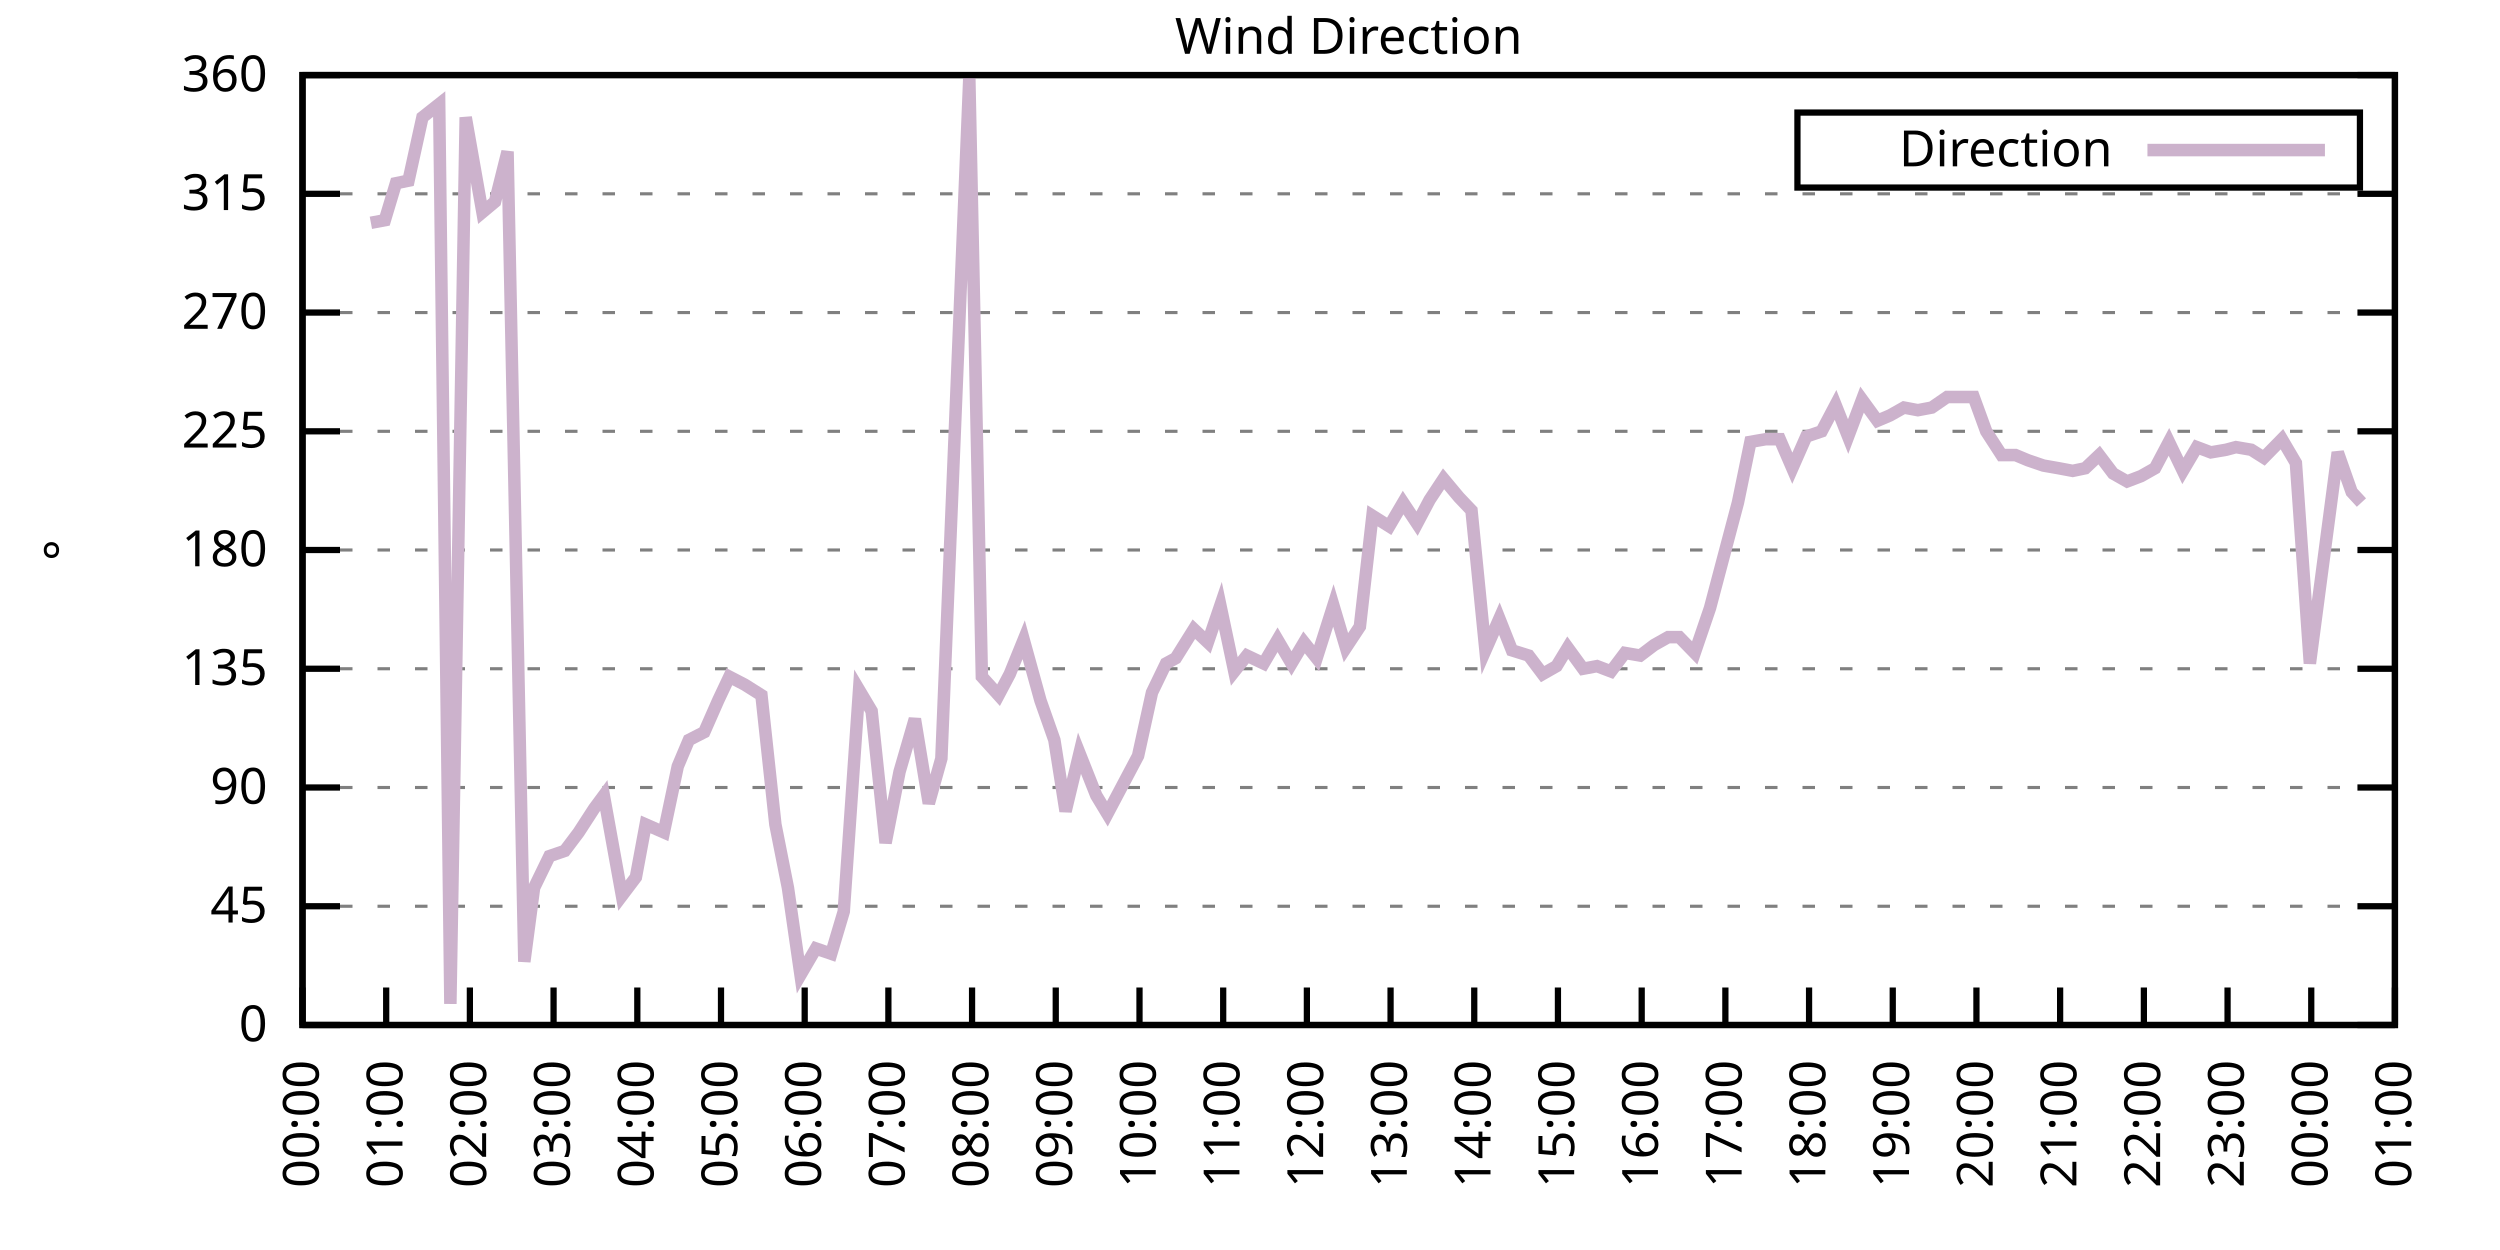
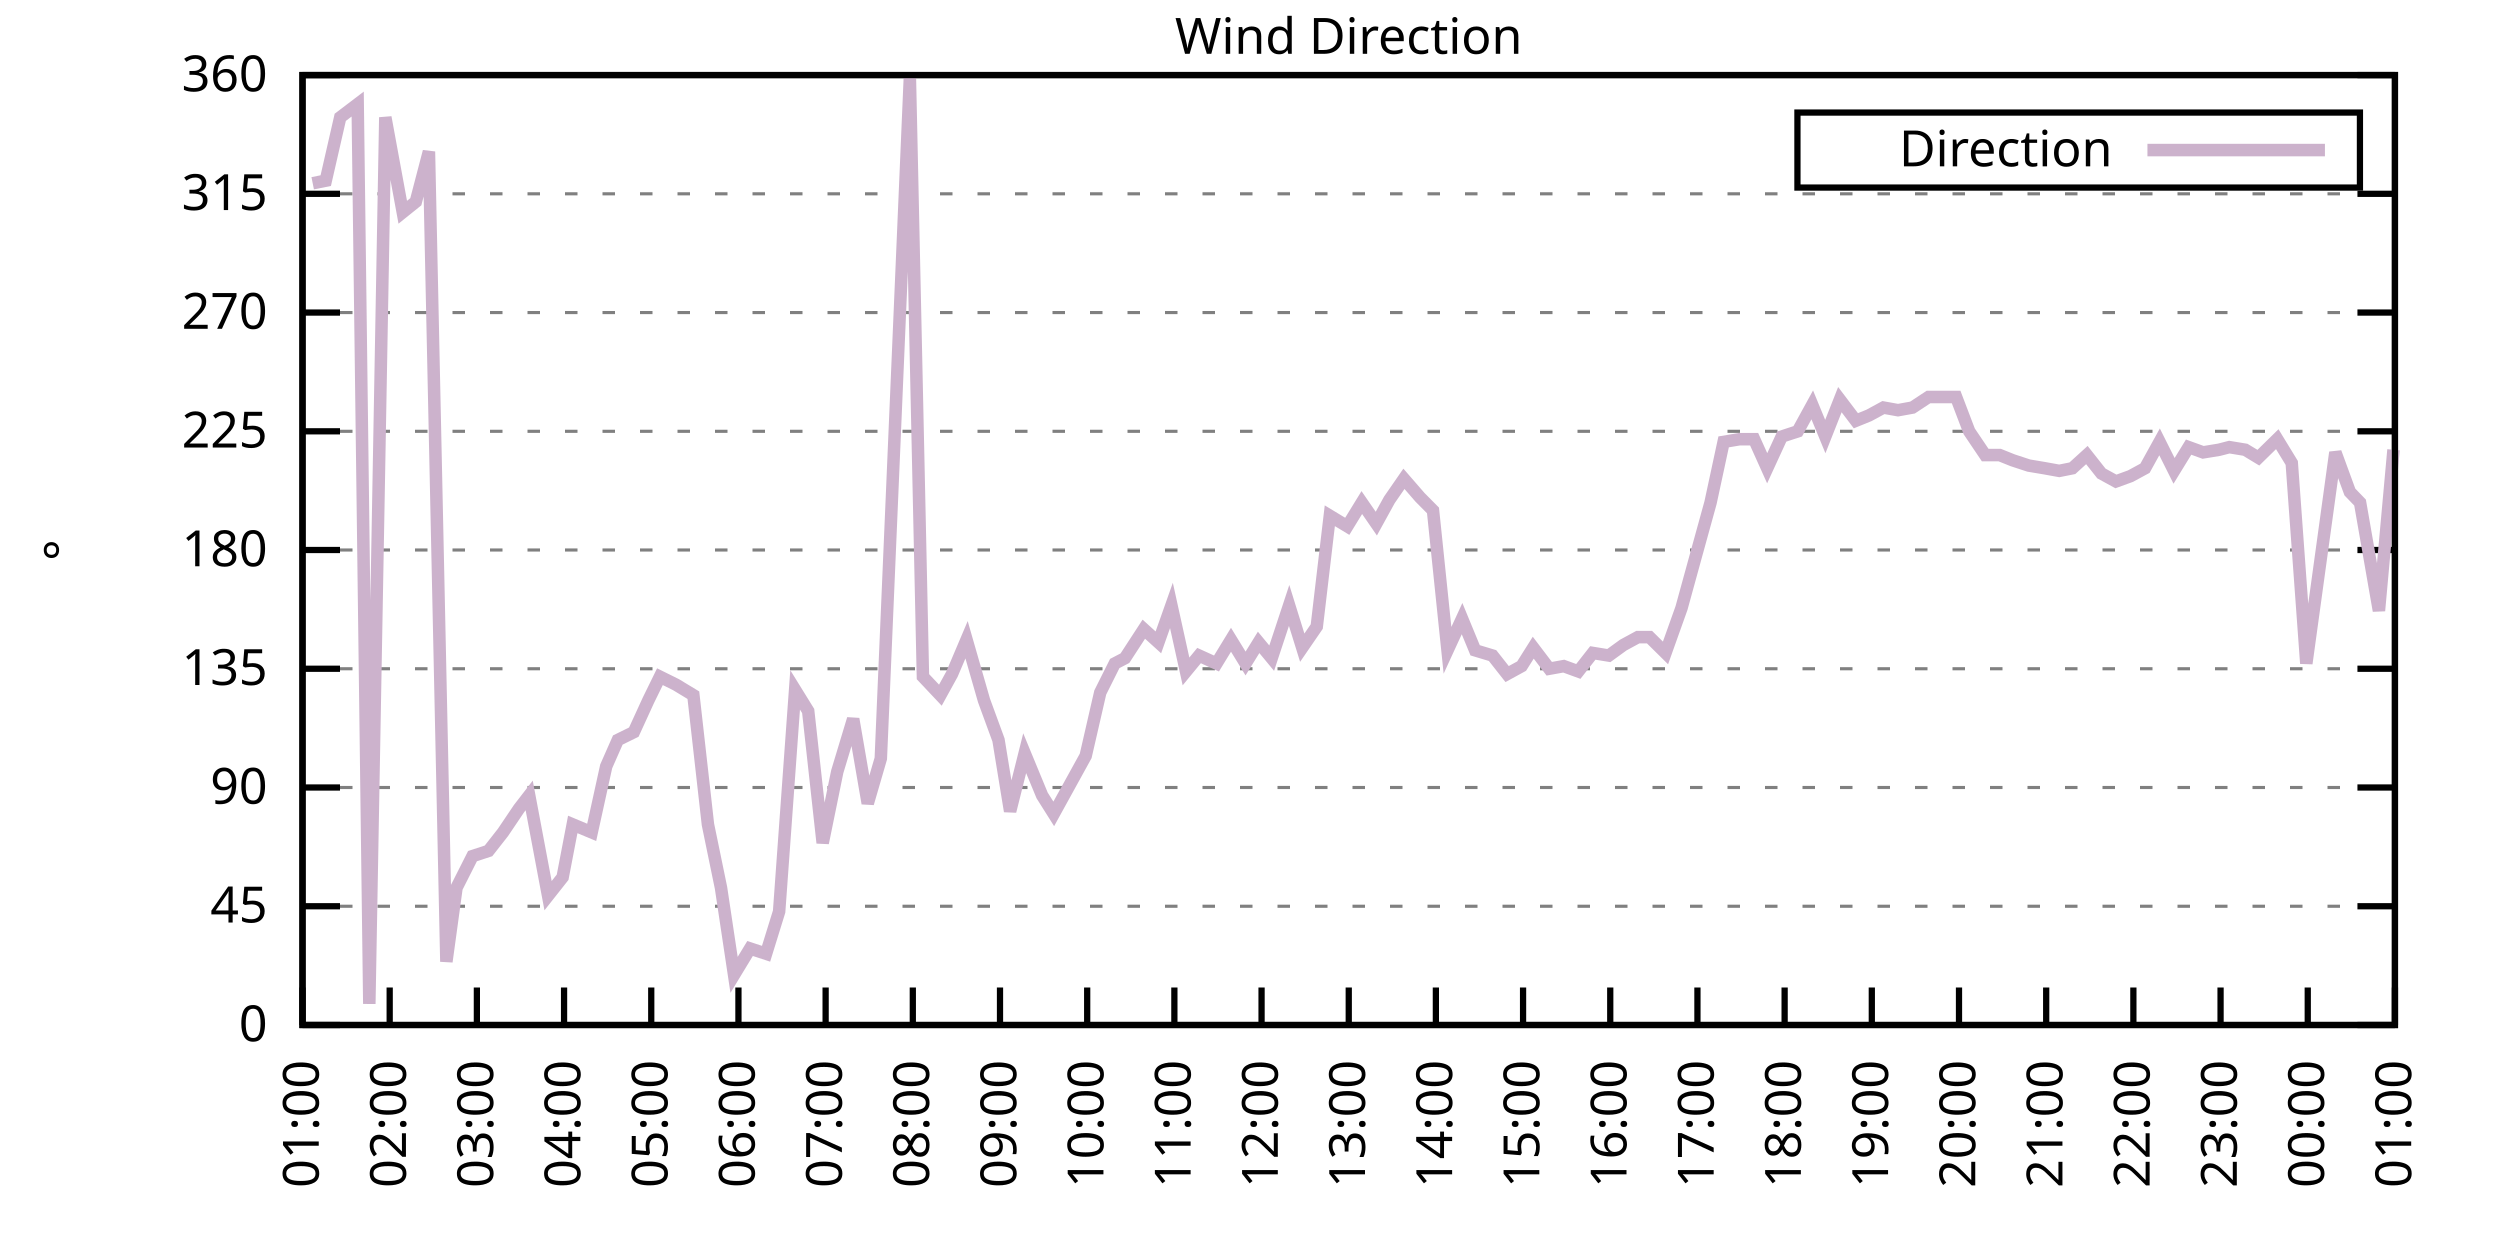
<svg xmlns="http://www.w3.org/2000/svg" xmlns:xlink="http://www.w3.org/1999/xlink" width="400" height="200" viewBox="0 0 400 200">
  <g id="gnuplot_canvas">
    <rect x="0" y="0" width="400" height="200" fill="none" />
    <defs>
      <circle id="gpDot" r="0.5" stroke-width="0.5" stroke="currentColor" />
      <path id="gpPt0" stroke-width="0.333" stroke="currentColor" d="M-1,0 h2 M0,-1 v2" />
      <path id="gpPt1" stroke-width="0.333" stroke="currentColor" d="M-1,-1 L1,1 M1,-1 L-1,1" />
      <path id="gpPt2" stroke-width="0.333" stroke="currentColor" d="M-1,0 L1,0 M0,-1 L0,1 M-1,-1 L1,1 M-1,1 L1,-1" />
      <rect id="gpPt3" stroke-width="0.333" stroke="currentColor" x="-1" y="-1" width="2" height="2" />
      <rect id="gpPt4" stroke-width="0.333" stroke="currentColor" fill="currentColor" x="-1" y="-1" width="2" height="2" />
      <circle id="gpPt5" stroke-width="0.333" stroke="currentColor" cx="0" cy="0" r="1" />
      <use xlink:href="#gpPt5" id="gpPt6" fill="currentColor" stroke="none" />
      <path id="gpPt7" stroke-width="0.333" stroke="currentColor" d="M0,-1.33 L-1.33,0.67 L1.33,0.67 z" />
      <use xlink:href="#gpPt7" id="gpPt8" fill="currentColor" stroke="none" />
      <use xlink:href="#gpPt7" id="gpPt9" stroke="currentColor" transform="rotate(180)" />
      <use xlink:href="#gpPt9" id="gpPt10" fill="currentColor" stroke="none" />
      <use xlink:href="#gpPt3" id="gpPt11" stroke="currentColor" transform="rotate(45)" />
      <use xlink:href="#gpPt11" id="gpPt12" fill="currentColor" stroke="none" />
      <path id="gpPt13" stroke-width="0.333" stroke="currentColor" d="M0,1.330 L1.265,0.411 L0.782,-1.067 L-0.782,-1.076 L-1.265,0.411 z" />
      <use xlink:href="#gpPt13" id="gpPt14" fill="currentColor" stroke="none" />
      <filter id="textbox" filterUnits="objectBoundingBox" x="0" y="0" height="1" width="1">
        <feFlood flood-color="white" flood-opacity="1" result="bgnd" />
        <feComposite in="SourceGraphic" in2="bgnd" operator="atop" />
      </filter>
      <filter id="greybox" filterUnits="objectBoundingBox" x="0" y="0" height="1" width="1">
        <feFlood flood-color="lightgrey" flood-opacity="1" result="grey" />
        <feComposite in="SourceGraphic" in2="grey" operator="atop" />
      </filter>
    </defs>
    <g fill="none" color="white" stroke="currentColor" stroke-width="1.00" stroke-linecap="butt" stroke-linejoin="miter">
</g>
    <g fill="none" color="black" stroke="currentColor" stroke-width="1.00" stroke-linecap="butt" stroke-linejoin="miter">
      <g stroke="none" shape-rendering="crispEdges">
        <polygon fill="rgb(255, 255, 255)" points="48.40,164.00 383.18,164.00 383.18,12.02 48.40,12.02 " />
      </g>
    </g>
    <g fill="none" color="black" stroke="currentColor" stroke-width="1.00" stroke-linecap="butt" stroke-linejoin="miter">
</g>
    <g fill="none" color="black" stroke="black" stroke-width="0.50" stroke-linecap="butt" stroke-linejoin="miter">
</g>
    <g fill="none" color="gray" stroke="currentColor" stroke-width="0.50" stroke-linecap="butt" stroke-linejoin="miter">
      <path stroke="gray" stroke-dasharray="2,4" class="gridline" d="M48.40,164.00 L383.19,164.00  " />
    </g>
    <g fill="none" color="gray" stroke="gray" stroke-width="1.00" stroke-linecap="butt" stroke-linejoin="miter">
</g>
    <g fill="none" color="black" stroke="currentColor" stroke-width="1.00" stroke-linecap="butt" stroke-linejoin="miter">
      <path stroke="black" d="M48.40,164.00 L54.40,164.00 M383.19,164.00 L377.19,164.00  " />
      <g transform="translate(42.80,166.60)" stroke="none" fill="black" font-family="Sans" font-size="8.00" text-anchor="end">
        <text>
          <tspan font-family="Sans"> 0</tspan>
        </text>
      </g>
    </g>
    <g fill="none" color="black" stroke="currentColor" stroke-width="1.00" stroke-linecap="butt" stroke-linejoin="miter">
</g>
    <g fill="none" color="black" stroke="black" stroke-width="0.50" stroke-linecap="butt" stroke-linejoin="miter">
</g>
    <g fill="none" color="gray" stroke="currentColor" stroke-width="0.50" stroke-linecap="butt" stroke-linejoin="miter">
      <path stroke="gray" stroke-dasharray="2,4" class="gridline" d="M48.40,145.00 L383.19,145.00  " />
    </g>
    <g fill="none" color="gray" stroke="gray" stroke-width="1.00" stroke-linecap="butt" stroke-linejoin="miter">
</g>
    <g fill="none" color="black" stroke="currentColor" stroke-width="1.00" stroke-linecap="butt" stroke-linejoin="miter">
      <path stroke="black" d="M48.40,145.00 L54.40,145.00 M383.19,145.00 L377.19,145.00  " />
      <g transform="translate(42.80,147.60)" stroke="none" fill="black" font-family="Sans" font-size="8.00" text-anchor="end">
        <text>
          <tspan font-family="Sans"> 45</tspan>
        </text>
      </g>
    </g>
    <g fill="none" color="black" stroke="currentColor" stroke-width="1.00" stroke-linecap="butt" stroke-linejoin="miter">
</g>
    <g fill="none" color="black" stroke="black" stroke-width="0.50" stroke-linecap="butt" stroke-linejoin="miter">
</g>
    <g fill="none" color="gray" stroke="currentColor" stroke-width="0.50" stroke-linecap="butt" stroke-linejoin="miter">
      <path stroke="gray" stroke-dasharray="2,4" class="gridline" d="M48.40,126.00 L383.19,126.00  " />
    </g>
    <g fill="none" color="gray" stroke="gray" stroke-width="1.00" stroke-linecap="butt" stroke-linejoin="miter">
</g>
    <g fill="none" color="black" stroke="currentColor" stroke-width="1.00" stroke-linecap="butt" stroke-linejoin="miter">
      <path stroke="black" d="M48.40,126.00 L54.40,126.00 M383.19,126.00 L377.19,126.00  " />
      <g transform="translate(42.80,128.60)" stroke="none" fill="black" font-family="Sans" font-size="8.00" text-anchor="end">
        <text>
          <tspan font-family="Sans"> 90</tspan>
        </text>
      </g>
    </g>
    <g fill="none" color="black" stroke="currentColor" stroke-width="1.00" stroke-linecap="butt" stroke-linejoin="miter">
</g>
    <g fill="none" color="black" stroke="black" stroke-width="0.50" stroke-linecap="butt" stroke-linejoin="miter">
</g>
    <g fill="none" color="gray" stroke="currentColor" stroke-width="0.50" stroke-linecap="butt" stroke-linejoin="miter">
      <path stroke="gray" stroke-dasharray="2,4" class="gridline" d="M48.40,107.00 L383.19,107.00  " />
    </g>
    <g fill="none" color="gray" stroke="gray" stroke-width="1.00" stroke-linecap="butt" stroke-linejoin="miter">
</g>
    <g fill="none" color="black" stroke="currentColor" stroke-width="1.00" stroke-linecap="butt" stroke-linejoin="miter">
      <path stroke="black" d="M48.40,107.00 L54.40,107.00 M383.19,107.00 L377.19,107.00  " />
      <g transform="translate(42.80,109.60)" stroke="none" fill="black" font-family="Sans" font-size="8.00" text-anchor="end">
        <text>
          <tspan font-family="Sans"> 135</tspan>
        </text>
      </g>
    </g>
    <g fill="none" color="black" stroke="currentColor" stroke-width="1.00" stroke-linecap="butt" stroke-linejoin="miter">
</g>
    <g fill="none" color="black" stroke="black" stroke-width="0.50" stroke-linecap="butt" stroke-linejoin="miter">
</g>
    <g fill="none" color="gray" stroke="currentColor" stroke-width="0.50" stroke-linecap="butt" stroke-linejoin="miter">
      <path stroke="gray" stroke-dasharray="2,4" class="gridline" d="M48.40,88.00 L383.19,88.00  " />
    </g>
    <g fill="none" color="gray" stroke="gray" stroke-width="1.00" stroke-linecap="butt" stroke-linejoin="miter">
</g>
    <g fill="none" color="black" stroke="currentColor" stroke-width="1.00" stroke-linecap="butt" stroke-linejoin="miter">
      <path stroke="black" d="M48.40,88.00 L54.40,88.00 M383.19,88.00 L377.19,88.00  " />
      <g transform="translate(42.80,90.60)" stroke="none" fill="black" font-family="Sans" font-size="8.00" text-anchor="end">
        <text>
          <tspan font-family="Sans"> 180</tspan>
        </text>
      </g>
    </g>
    <g fill="none" color="black" stroke="currentColor" stroke-width="1.00" stroke-linecap="butt" stroke-linejoin="miter">
</g>
    <g fill="none" color="black" stroke="black" stroke-width="0.50" stroke-linecap="butt" stroke-linejoin="miter">
</g>
    <g fill="none" color="gray" stroke="currentColor" stroke-width="0.50" stroke-linecap="butt" stroke-linejoin="miter">
      <path stroke="gray" stroke-dasharray="2,4" class="gridline" d="M48.40,69.01 L383.19,69.01  " />
    </g>
    <g fill="none" color="gray" stroke="gray" stroke-width="1.00" stroke-linecap="butt" stroke-linejoin="miter">
</g>
    <g fill="none" color="black" stroke="currentColor" stroke-width="1.00" stroke-linecap="butt" stroke-linejoin="miter">
      <path stroke="black" d="M48.40,69.01 L54.40,69.01 M383.19,69.01 L377.19,69.01  " />
      <g transform="translate(42.80,71.61)" stroke="none" fill="black" font-family="Sans" font-size="8.00" text-anchor="end">
        <text>
          <tspan font-family="Sans"> 225</tspan>
        </text>
      </g>
    </g>
    <g fill="none" color="black" stroke="currentColor" stroke-width="1.00" stroke-linecap="butt" stroke-linejoin="miter">
</g>
    <g fill="none" color="black" stroke="black" stroke-width="0.50" stroke-linecap="butt" stroke-linejoin="miter">
</g>
    <g fill="none" color="gray" stroke="currentColor" stroke-width="0.50" stroke-linecap="butt" stroke-linejoin="miter">
      <path stroke="gray" stroke-dasharray="2,4" class="gridline" d="M48.40,50.01 L383.19,50.01  " />
    </g>
    <g fill="none" color="gray" stroke="gray" stroke-width="1.00" stroke-linecap="butt" stroke-linejoin="miter">
</g>
    <g fill="none" color="black" stroke="currentColor" stroke-width="1.00" stroke-linecap="butt" stroke-linejoin="miter">
      <path stroke="black" d="M48.40,50.01 L54.40,50.01 M383.19,50.01 L377.19,50.01  " />
      <g transform="translate(42.80,52.61)" stroke="none" fill="black" font-family="Sans" font-size="8.00" text-anchor="end">
        <text>
          <tspan font-family="Sans"> 270</tspan>
        </text>
      </g>
    </g>
    <g fill="none" color="black" stroke="currentColor" stroke-width="1.00" stroke-linecap="butt" stroke-linejoin="miter">
</g>
    <g fill="none" color="black" stroke="black" stroke-width="0.50" stroke-linecap="butt" stroke-linejoin="miter">
</g>
    <g fill="none" color="gray" stroke="currentColor" stroke-width="0.50" stroke-linecap="butt" stroke-linejoin="miter">
      <path stroke="gray" stroke-dasharray="2,4" class="gridline" d="M48.40,31.01 L383.19,31.01  " />
    </g>
    <g fill="none" color="gray" stroke="gray" stroke-width="1.00" stroke-linecap="butt" stroke-linejoin="miter">
</g>
    <g fill="none" color="black" stroke="currentColor" stroke-width="1.00" stroke-linecap="butt" stroke-linejoin="miter">
      <path stroke="black" d="M48.40,31.01 L54.40,31.01 M383.19,31.01 L377.19,31.01  " />
      <g transform="translate(42.80,33.61)" stroke="none" fill="black" font-family="Sans" font-size="8.00" text-anchor="end">
        <text>
          <tspan font-family="Sans"> 315</tspan>
        </text>
      </g>
    </g>
    <g fill="none" color="black" stroke="currentColor" stroke-width="1.00" stroke-linecap="butt" stroke-linejoin="miter">
</g>
    <g fill="none" color="black" stroke="black" stroke-width="0.50" stroke-linecap="butt" stroke-linejoin="miter">
</g>
    <g fill="none" color="gray" stroke="currentColor" stroke-width="0.50" stroke-linecap="butt" stroke-linejoin="miter">
      <path stroke="gray" stroke-dasharray="2,4" class="gridline" d="M48.40,12.01 L383.19,12.01  " />
    </g>
    <g fill="none" color="gray" stroke="gray" stroke-width="1.00" stroke-linecap="butt" stroke-linejoin="miter">
</g>
    <g fill="none" color="black" stroke="currentColor" stroke-width="1.00" stroke-linecap="butt" stroke-linejoin="miter">
      <path stroke="black" d="M48.40,12.01 L54.40,12.01 M383.19,12.01 L377.19,12.01  " />
      <g transform="translate(42.80,14.61)" stroke="none" fill="black" font-family="Sans" font-size="8.00" text-anchor="end">
        <text>
          <tspan font-family="Sans"> 360</tspan>
        </text>
      </g>
    </g>
    <g fill="none" color="black" stroke="currentColor" stroke-width="1.00" stroke-linecap="butt" stroke-linejoin="miter">
      <path stroke="black" d="M48.40,164.00 L48.40,158.00  " />
      <g transform="translate(51.00,169.60) rotate(270.00)" stroke="none" fill="black" font-family="Sans" font-size="8.00" text-anchor="end">
        <text>
-           <tspan font-family="Sans">00:00</tspan>
-         </text>
-       </g>
-     </g>
-     <g fill="none" color="black" stroke="currentColor" stroke-width="1.00" stroke-linecap="butt" stroke-linejoin="miter">
-       <path stroke="black" d="M61.79,164.00 L61.79,158.00  " />
-       <g transform="translate(64.39,169.60) rotate(270.00)" stroke="none" fill="black" font-family="Sans" font-size="8.00" text-anchor="end">
-         <text>
          <tspan font-family="Sans">01:00</tspan>
        </text>
      </g>
    </g>
    <g fill="none" color="black" stroke="currentColor" stroke-width="1.00" stroke-linecap="butt" stroke-linejoin="miter">
-       <path stroke="black" d="M75.18,164.00 L75.18,158.00  " />
-       <g transform="translate(77.78,169.60) rotate(270.00)" stroke="none" fill="black" font-family="Sans" font-size="8.00" text-anchor="end">
+       <path stroke="black" d="M62.35,164.00 L62.35,158.00  " />
+       <g transform="translate(64.95,169.60) rotate(270.00)" stroke="none" fill="black" font-family="Sans" font-size="8.00" text-anchor="end">
        <text>
          <tspan font-family="Sans">02:00</tspan>
        </text>
      </g>
    </g>
    <g fill="none" color="black" stroke="currentColor" stroke-width="1.00" stroke-linecap="butt" stroke-linejoin="miter">
-       <path stroke="black" d="M88.57,164.00 L88.57,158.00  " />
-       <g transform="translate(91.17,169.60) rotate(270.00)" stroke="none" fill="black" font-family="Sans" font-size="8.00" text-anchor="end">
+       <path stroke="black" d="M76.30,164.00 L76.30,158.00  " />
+       <g transform="translate(78.90,169.60) rotate(270.00)" stroke="none" fill="black" font-family="Sans" font-size="8.00" text-anchor="end">
        <text>
          <tspan font-family="Sans">03:00</tspan>
        </text>
      </g>
    </g>
    <g fill="none" color="black" stroke="currentColor" stroke-width="1.00" stroke-linecap="butt" stroke-linejoin="miter">
-       <path stroke="black" d="M101.97,164.00 L101.97,158.00  " />
-       <g transform="translate(104.57,169.60) rotate(270.00)" stroke="none" fill="black" font-family="Sans" font-size="8.00" text-anchor="end">
+       <path stroke="black" d="M90.25,164.00 L90.25,158.00  " />
+       <g transform="translate(92.85,169.60) rotate(270.00)" stroke="none" fill="black" font-family="Sans" font-size="8.00" text-anchor="end">
        <text>
          <tspan font-family="Sans">04:00</tspan>
        </text>
      </g>
    </g>
    <g fill="none" color="black" stroke="currentColor" stroke-width="1.00" stroke-linecap="butt" stroke-linejoin="miter">
-       <path stroke="black" d="M115.36,164.00 L115.36,158.00  " />
-       <g transform="translate(117.96,169.60) rotate(270.00)" stroke="none" fill="black" font-family="Sans" font-size="8.00" text-anchor="end">
+       <path stroke="black" d="M104.20,164.00 L104.20,158.00  " />
+       <g transform="translate(106.80,169.60) rotate(270.00)" stroke="none" fill="black" font-family="Sans" font-size="8.00" text-anchor="end">
        <text>
          <tspan font-family="Sans">05:00</tspan>
        </text>
      </g>
    </g>
    <g fill="none" color="black" stroke="currentColor" stroke-width="1.00" stroke-linecap="butt" stroke-linejoin="miter">
-       <path stroke="black" d="M128.75,164.00 L128.75,158.00  " />
-       <g transform="translate(131.35,169.60) rotate(270.00)" stroke="none" fill="black" font-family="Sans" font-size="8.00" text-anchor="end">
+       <path stroke="black" d="M118.15,164.00 L118.15,158.00  " />
+       <g transform="translate(120.75,169.60) rotate(270.00)" stroke="none" fill="black" font-family="Sans" font-size="8.00" text-anchor="end">
        <text>
          <tspan font-family="Sans">06:00</tspan>
        </text>
      </g>
    </g>
    <g fill="none" color="black" stroke="currentColor" stroke-width="1.00" stroke-linecap="butt" stroke-linejoin="miter">
-       <path stroke="black" d="M142.14,164.00 L142.14,158.00  " />
-       <g transform="translate(144.74,169.60) rotate(270.00)" stroke="none" fill="black" font-family="Sans" font-size="8.00" text-anchor="end">
+       <path stroke="black" d="M132.10,164.00 L132.10,158.00  " />
+       <g transform="translate(134.70,169.60) rotate(270.00)" stroke="none" fill="black" font-family="Sans" font-size="8.00" text-anchor="end">
        <text>
          <tspan font-family="Sans">07:00</tspan>
        </text>
      </g>
    </g>
    <g fill="none" color="black" stroke="currentColor" stroke-width="1.00" stroke-linecap="butt" stroke-linejoin="miter">
-       <path stroke="black" d="M155.53,164.00 L155.53,158.00  " />
-       <g transform="translate(158.13,169.60) rotate(270.00)" stroke="none" fill="black" font-family="Sans" font-size="8.00" text-anchor="end">
+       <path stroke="black" d="M146.05,164.00 L146.05,158.00  " />
+       <g transform="translate(148.65,169.60) rotate(270.00)" stroke="none" fill="black" font-family="Sans" font-size="8.00" text-anchor="end">
        <text>
          <tspan font-family="Sans">08:00</tspan>
        </text>
      </g>
    </g>
    <g fill="none" color="black" stroke="currentColor" stroke-width="1.00" stroke-linecap="butt" stroke-linejoin="miter">
-       <path stroke="black" d="M168.92,164.00 L168.92,158.00  " />
-       <g transform="translate(171.52,169.60) rotate(270.00)" stroke="none" fill="black" font-family="Sans" font-size="8.00" text-anchor="end">
+       <path stroke="black" d="M160.00,164.00 L160.00,158.00  " />
+       <g transform="translate(162.60,169.60) rotate(270.00)" stroke="none" fill="black" font-family="Sans" font-size="8.00" text-anchor="end">
        <text>
          <tspan font-family="Sans">09:00</tspan>
        </text>
      </g>
    </g>
    <g fill="none" color="black" stroke="currentColor" stroke-width="1.00" stroke-linecap="butt" stroke-linejoin="miter">
-       <path stroke="black" d="M182.32,164.00 L182.32,158.00  " />
-       <g transform="translate(184.92,169.60) rotate(270.00)" stroke="none" fill="black" font-family="Sans" font-size="8.00" text-anchor="end">
+       <path stroke="black" d="M173.95,164.00 L173.95,158.00  " />
+       <g transform="translate(176.55,169.60) rotate(270.00)" stroke="none" fill="black" font-family="Sans" font-size="8.00" text-anchor="end">
        <text>
          <tspan font-family="Sans">10:00</tspan>
        </text>
      </g>
    </g>
    <g fill="none" color="black" stroke="currentColor" stroke-width="1.00" stroke-linecap="butt" stroke-linejoin="miter">
-       <path stroke="black" d="M195.71,164.00 L195.71,158.00  " />
-       <g transform="translate(198.31,169.60) rotate(270.00)" stroke="none" fill="black" font-family="Sans" font-size="8.00" text-anchor="end">
+       <path stroke="black" d="M187.90,164.00 L187.90,158.00  " />
+       <g transform="translate(190.50,169.60) rotate(270.00)" stroke="none" fill="black" font-family="Sans" font-size="8.00" text-anchor="end">
        <text>
          <tspan font-family="Sans">11:00</tspan>
        </text>
      </g>
    </g>
    <g fill="none" color="black" stroke="currentColor" stroke-width="1.00" stroke-linecap="butt" stroke-linejoin="miter">
-       <path stroke="black" d="M209.10,164.00 L209.10,158.00  " />
-       <g transform="translate(211.70,169.60) rotate(270.00)" stroke="none" fill="black" font-family="Sans" font-size="8.00" text-anchor="end">
+       <path stroke="black" d="M201.85,164.00 L201.85,158.00  " />
+       <g transform="translate(204.45,169.60) rotate(270.00)" stroke="none" fill="black" font-family="Sans" font-size="8.00" text-anchor="end">
        <text>
          <tspan font-family="Sans">12:00</tspan>
        </text>
      </g>
    </g>
    <g fill="none" color="black" stroke="currentColor" stroke-width="1.00" stroke-linecap="butt" stroke-linejoin="miter">
-       <path stroke="black" d="M222.49,164.00 L222.49,158.00  " />
-       <g transform="translate(225.09,169.60) rotate(270.00)" stroke="none" fill="black" font-family="Sans" font-size="8.00" text-anchor="end">
+       <path stroke="black" d="M215.80,164.00 L215.80,158.00  " />
+       <g transform="translate(218.40,169.60) rotate(270.00)" stroke="none" fill="black" font-family="Sans" font-size="8.00" text-anchor="end">
        <text>
          <tspan font-family="Sans">13:00</tspan>
        </text>
      </g>
    </g>
    <g fill="none" color="black" stroke="currentColor" stroke-width="1.00" stroke-linecap="butt" stroke-linejoin="miter">
-       <path stroke="black" d="M235.88,164.00 L235.88,158.00  " />
-       <g transform="translate(238.48,169.60) rotate(270.00)" stroke="none" fill="black" font-family="Sans" font-size="8.00" text-anchor="end">
+       <path stroke="black" d="M229.74,164.00 L229.74,158.00  " />
+       <g transform="translate(232.34,169.60) rotate(270.00)" stroke="none" fill="black" font-family="Sans" font-size="8.00" text-anchor="end">
        <text>
          <tspan font-family="Sans">14:00</tspan>
        </text>
      </g>
    </g>
    <g fill="none" color="black" stroke="currentColor" stroke-width="1.00" stroke-linecap="butt" stroke-linejoin="miter">
-       <path stroke="black" d="M249.27,164.00 L249.27,158.00  " />
-       <g transform="translate(251.87,169.60) rotate(270.00)" stroke="none" fill="black" font-family="Sans" font-size="8.00" text-anchor="end">
+       <path stroke="black" d="M243.69,164.00 L243.69,158.00  " />
+       <g transform="translate(246.29,169.60) rotate(270.00)" stroke="none" fill="black" font-family="Sans" font-size="8.00" text-anchor="end">
        <text>
          <tspan font-family="Sans">15:00</tspan>
        </text>
      </g>
    </g>
    <g fill="none" color="black" stroke="currentColor" stroke-width="1.00" stroke-linecap="butt" stroke-linejoin="miter">
-       <path stroke="black" d="M262.67,164.00 L262.67,158.00  " />
-       <g transform="translate(265.27,169.60) rotate(270.00)" stroke="none" fill="black" font-family="Sans" font-size="8.00" text-anchor="end">
+       <path stroke="black" d="M257.64,164.00 L257.64,158.00  " />
+       <g transform="translate(260.24,169.60) rotate(270.00)" stroke="none" fill="black" font-family="Sans" font-size="8.00" text-anchor="end">
        <text>
          <tspan font-family="Sans">16:00</tspan>
        </text>
      </g>
    </g>
    <g fill="none" color="black" stroke="currentColor" stroke-width="1.00" stroke-linecap="butt" stroke-linejoin="miter">
-       <path stroke="black" d="M276.06,164.00 L276.06,158.00  " />
-       <g transform="translate(278.66,169.60) rotate(270.00)" stroke="none" fill="black" font-family="Sans" font-size="8.00" text-anchor="end">
+       <path stroke="black" d="M271.59,164.00 L271.59,158.00  " />
+       <g transform="translate(274.19,169.60) rotate(270.00)" stroke="none" fill="black" font-family="Sans" font-size="8.00" text-anchor="end">
        <text>
          <tspan font-family="Sans">17:00</tspan>
        </text>
      </g>
    </g>
    <g fill="none" color="black" stroke="currentColor" stroke-width="1.00" stroke-linecap="butt" stroke-linejoin="miter">
-       <path stroke="black" d="M289.45,164.00 L289.45,158.00  " />
-       <g transform="translate(292.05,169.60) rotate(270.00)" stroke="none" fill="black" font-family="Sans" font-size="8.00" text-anchor="end">
+       <path stroke="black" d="M285.54,164.00 L285.54,158.00  " />
+       <g transform="translate(288.14,169.60) rotate(270.00)" stroke="none" fill="black" font-family="Sans" font-size="8.00" text-anchor="end">
        <text>
          <tspan font-family="Sans">18:00</tspan>
        </text>
      </g>
    </g>
    <g fill="none" color="black" stroke="currentColor" stroke-width="1.00" stroke-linecap="butt" stroke-linejoin="miter">
-       <path stroke="black" d="M302.84,164.00 L302.84,158.00  " />
-       <g transform="translate(305.44,169.60) rotate(270.00)" stroke="none" fill="black" font-family="Sans" font-size="8.00" text-anchor="end">
+       <path stroke="black" d="M299.49,164.00 L299.49,158.00  " />
+       <g transform="translate(302.09,169.60) rotate(270.00)" stroke="none" fill="black" font-family="Sans" font-size="8.00" text-anchor="end">
        <text>
          <tspan font-family="Sans">19:00</tspan>
        </text>
      </g>
    </g>
    <g fill="none" color="black" stroke="currentColor" stroke-width="1.00" stroke-linecap="butt" stroke-linejoin="miter">
-       <path stroke="black" d="M316.23,164.00 L316.23,158.00  " />
-       <g transform="translate(318.83,169.60) rotate(270.00)" stroke="none" fill="black" font-family="Sans" font-size="8.00" text-anchor="end">
+       <path stroke="black" d="M313.44,164.00 L313.44,158.00  " />
+       <g transform="translate(316.04,169.60) rotate(270.00)" stroke="none" fill="black" font-family="Sans" font-size="8.00" text-anchor="end">
        <text>
          <tspan font-family="Sans">20:00</tspan>
        </text>
      </g>
    </g>
    <g fill="none" color="black" stroke="currentColor" stroke-width="1.00" stroke-linecap="butt" stroke-linejoin="miter">
-       <path stroke="black" d="M329.62,164.00 L329.62,158.00  " />
-       <g transform="translate(332.22,169.60) rotate(270.00)" stroke="none" fill="black" font-family="Sans" font-size="8.00" text-anchor="end">
+       <path stroke="black" d="M327.39,164.00 L327.39,158.00  " />
+       <g transform="translate(329.99,169.60) rotate(270.00)" stroke="none" fill="black" font-family="Sans" font-size="8.00" text-anchor="end">
        <text>
          <tspan font-family="Sans">21:00</tspan>
        </text>
      </g>
    </g>
    <g fill="none" color="black" stroke="currentColor" stroke-width="1.00" stroke-linecap="butt" stroke-linejoin="miter">
-       <path stroke="black" d="M343.02,164.00 L343.02,158.00  " />
-       <g transform="translate(345.62,169.60) rotate(270.00)" stroke="none" fill="black" font-family="Sans" font-size="8.00" text-anchor="end">
+       <path stroke="black" d="M341.34,164.00 L341.34,158.00  " />
+       <g transform="translate(343.94,169.60) rotate(270.00)" stroke="none" fill="black" font-family="Sans" font-size="8.00" text-anchor="end">
        <text>
          <tspan font-family="Sans">22:00</tspan>
        </text>
      </g>
    </g>
    <g fill="none" color="black" stroke="currentColor" stroke-width="1.00" stroke-linecap="butt" stroke-linejoin="miter">
-       <path stroke="black" d="M356.41,164.00 L356.41,158.00  " />
-       <g transform="translate(359.01,169.60) rotate(270.00)" stroke="none" fill="black" font-family="Sans" font-size="8.00" text-anchor="end">
+       <path stroke="black" d="M355.29,164.00 L355.29,158.00  " />
+       <g transform="translate(357.89,169.60) rotate(270.00)" stroke="none" fill="black" font-family="Sans" font-size="8.00" text-anchor="end">
        <text>
          <tspan font-family="Sans">23:00</tspan>
        </text>
      </g>
    </g>
    <g fill="none" color="black" stroke="currentColor" stroke-width="1.00" stroke-linecap="butt" stroke-linejoin="miter">
-       <path stroke="black" d="M369.80,164.00 L369.80,158.00  " />
-       <g transform="translate(372.40,169.60) rotate(270.00)" stroke="none" fill="black" font-family="Sans" font-size="8.00" text-anchor="end">
+       <path stroke="black" d="M369.24,164.00 L369.24,158.00  " />
+       <g transform="translate(371.84,169.60) rotate(270.00)" stroke="none" fill="black" font-family="Sans" font-size="8.00" text-anchor="end">
        <text>
          <tspan font-family="Sans">00:00</tspan>
        </text>
      </g>
    </g>
    <g fill="none" color="black" stroke="currentColor" stroke-width="1.00" stroke-linecap="butt" stroke-linejoin="miter">
      <path stroke="black" d="M383.19,164.00 L383.19,158.00  " />
      <g transform="translate(385.79,169.60) rotate(270.00)" stroke="none" fill="black" font-family="Sans" font-size="8.00" text-anchor="end">
        <text>
          <tspan font-family="Sans">01:00</tspan>
        </text>
      </g>
    </g>
    <g fill="none" color="black" stroke="currentColor" stroke-width="1.00" stroke-linecap="butt" stroke-linejoin="miter">
</g>
    <g fill="none" color="black" stroke="currentColor" stroke-width="1.00" stroke-linecap="butt" stroke-linejoin="miter">
      <path stroke="black" d="M48.40,12.01 L48.40,164.00 L383.19,164.00 L383.19,12.01 L48.40,12.01 Z  " />
    </g>
    <g fill="none" color="black" stroke="currentColor" stroke-width="1.00" stroke-linecap="butt" stroke-linejoin="miter">
</g>
    <g fill="none" color="black" stroke="currentColor" stroke-width="1.00" stroke-linecap="butt" stroke-linejoin="miter">
      <path stroke="black" d="M287.59,30.01 L287.59,18.01 L377.59,18.01 L377.59,30.01 L287.59,30.01 Z  " />
    </g>
    <g id="Wind_direction_plot_1">
      <g fill="none" color="white" stroke="black" stroke-width="2.00" stroke-linecap="butt" stroke-linejoin="miter">
</g>
      <g fill="none" color="black" stroke="currentColor" stroke-width="2.00" stroke-linecap="butt" stroke-linejoin="miter">
        <g transform="translate(337.99,26.61)" stroke="none" fill="black" font-family="Sans" font-size="8.00" text-anchor="end">
          <text>
            <tspan font-family="Sans">Direction</tspan>
          </text>
        </g>
      </g>
      <g fill="none" color="black" stroke="currentColor" stroke-width="2.00" stroke-linecap="butt" stroke-linejoin="miter">
-         <path stroke="rgb(204, 178, 204)" d="M343.59,24.01 L371.99,24.01 M59.34,35.65 L61.57,35.23 L63.35,29.32 L65.36,28.90 L67.59,18.77 L70.27,16.65   L72.06,160.62 L74.51,18.77 L77.19,33.96 L79.20,32.28 L81.21,24.25 L83.89,153.87 L85.45,142.05 L87.91,136.98   L90.36,136.14 L92.59,133.18 L95.05,129.38 L96.61,127.27 L99.51,143.31 L101.74,140.36 L103.31,131.91 L106.21,133.18   L108.44,122.62 L110.22,118.40 L112.68,117.14 L114.91,112.07 L116.70,108.27 L119.15,109.54 L121.83,111.23 L124.06,131.91   L126.07,142.05 L128.08,155.98 L130.54,151.76 L132.99,152.60 L135.00,145.85 L137.45,110.38 L139.46,113.76 L141.69,134.87   L143.93,123.47 L146.38,115.03 L148.61,128.54 L150.62,121.36 L155.09,12.43 L157.10,108.27 L159.77,111.23 L161.56,107.85   L163.79,102.36 L166.47,112.07 L168.70,118.40 L170.49,129.80 L172.72,120.51 L175.40,127.27 L177.18,130.22 L182.09,120.94   L184.32,110.80 L186.56,106.16 L188.12,105.31 L191.02,100.67 L193.25,102.78 L195.26,96.87 L197.49,107.43 L199.50,104.89   L202.18,106.16 L204.41,102.36 L206.64,106.16 L208.65,102.78 L210.66,105.31 L213.34,96.87 L215.35,103.63 L217.58,100.25   L219.59,82.52 L222.27,84.21 L224.50,80.41 L226.73,83.78 L228.74,79.98 L230.97,76.61 L233.43,79.56 L235.44,81.67   L237.67,104.05 L239.90,98.98 L241.91,104.05 L244.59,104.89 L246.82,107.85 L249.05,106.58 L250.84,103.63 L253.29,107.00   L255.52,106.58 L257.76,107.43 L259.99,104.47 L262.44,104.89 L264.67,103.20 L266.91,101.94 L268.69,101.94 L271.15,104.47   L273.60,97.29 L275.61,89.69 L278.07,80.41 L280.07,70.70 L282.53,70.27 L284.76,70.27 L286.77,74.92 L289.00,69.85   L291.46,69.01 L293.69,64.78 L295.70,69.85 L297.93,63.94 L300.39,67.32 L302.39,66.47 L304.63,65.21 L306.86,65.63   L309.09,65.21 L311.54,63.52 L313.55,63.52 L315.79,63.52 L317.79,69.01 L320.25,72.81 L322.48,72.81 L324.49,73.65   L326.95,74.49 L329.40,74.92 L331.63,75.34 L333.64,74.92 L335.87,72.81 L338.10,75.76 L340.34,77.03 L342.57,76.18   L344.80,74.92 L347.03,70.70 L349.26,75.34 L351.50,71.54 L353.73,72.38 L356.18,71.96 L357.75,71.54 L360.20,71.96   L362.21,73.23 L365.11,70.27 L367.34,74.07 L369.58,106.16 L374.04,72.38 L376.27,78.72 L377.83,80.41  " />
+         <path stroke="rgb(204, 178, 204)" d="M343.59,24.01 L371.99,24.01 M50.03,29.32 L52.12,28.90 L54.44,18.77 L57.23,16.65 L59.09,160.62 L61.65,18.77   L64.44,33.96 L66.53,32.28 L68.63,24.25 L71.42,153.87 L73.04,142.05 L75.60,136.98 L78.16,136.14 L80.48,133.18   L83.04,129.38 L84.67,127.27 L87.69,143.31 L90.02,140.36 L91.64,131.91 L94.67,133.18 L96.99,122.62 L98.85,118.40   L101.41,117.14 L103.73,112.07 L105.59,108.27 L108.15,109.54 L110.94,111.23 L113.27,131.91 L115.36,142.05 L117.45,155.98   L120.01,151.76 L122.57,152.60 L124.66,145.85 L127.22,110.38 L129.31,113.76 L131.63,134.87 L133.96,123.47 L136.51,115.03   L138.84,128.54 L140.93,121.36 L145.58,12.43 L147.67,108.27 L150.46,111.23 L152.32,107.85 L154.65,102.36 L157.44,112.07   L159.76,118.40 L161.62,129.80 L163.95,120.51 L166.74,127.27 L168.60,130.22 L173.71,120.94 L176.04,110.80 L178.36,106.16   L179.99,105.31 L183.01,100.67 L185.34,102.78 L187.43,96.87 L189.76,107.43 L191.85,104.89 L194.64,106.16 L196.96,102.36   L199.29,106.16 L201.38,102.78 L203.47,105.31 L206.26,96.87 L208.36,103.63 L210.68,100.25 L212.77,82.52 L215.56,84.21   L217.89,80.41 L220.21,83.78 L222.30,79.98 L224.63,76.61 L227.19,79.56 L229.28,81.67 L231.60,104.05 L233.93,98.98   L236.02,104.05 L238.81,104.89 L241.14,107.85 L243.46,106.58 L245.32,103.63 L247.88,107.00 L250.20,106.58 L252.53,107.43   L254.85,104.47 L257.41,104.89 L259.74,103.20 L262.06,101.94 L263.92,101.94 L266.48,104.47 L269.04,97.29 L271.13,89.69   L273.69,80.41 L275.78,70.70 L278.34,70.27 L280.66,70.27 L282.75,74.92 L285.08,69.85 L287.64,69.01 L289.96,64.78   L292.05,69.85 L294.38,63.94 L296.94,67.32 L299.03,66.47 L301.35,65.21 L303.68,65.63 L306.00,65.21 L308.56,63.52   L310.65,63.52 L312.98,63.52 L315.07,69.01 L317.63,72.81 L319.95,72.81 L322.04,73.65 L324.60,74.49 L327.16,74.92   L329.48,75.34 L331.58,74.92 L333.90,72.81 L336.23,75.76 L338.55,77.03 L340.88,76.18 L343.20,74.92 L345.53,70.70   L347.85,75.34 L350.18,71.54 L352.50,72.38 L355.06,71.96 L356.69,71.54 L359.24,71.96 L361.34,73.23 L364.36,70.27   L366.68,74.07 L369.01,106.16 L373.66,72.38 L375.98,78.72 L377.61,80.41 L380.63,97.72 L382.96,71.96  " />
      </g>
    </g>
    <g fill="none" color="black" stroke="currentColor" stroke-width="2.00" stroke-linecap="butt" stroke-linejoin="miter">
</g>
    <g fill="none" color="black" stroke="black" stroke-width="1.00" stroke-linecap="butt" stroke-linejoin="miter">
</g>
    <g fill="none" color="black" stroke="currentColor" stroke-width="1.00" stroke-linecap="butt" stroke-linejoin="miter">
      <path stroke="black" d="M48.40,12.01 L48.40,164.00 L383.19,164.00 L383.19,12.01 L48.40,12.01 Z  " />
      <g transform="translate(12.80,88.01) rotate(270.00)" stroke="none" fill="black" font-family="Sans" font-size="8.00" text-anchor="middle">
        <text>
          <tspan font-family="Sans">°</tspan>
        </text>
      </g>
    </g>
    <g fill="none" color="black" stroke="currentColor" stroke-width="1.00" stroke-linecap="butt" stroke-linejoin="miter">
</g>
    <g fill="none" color="black" stroke="currentColor" stroke-width="1.00" stroke-linecap="butt" stroke-linejoin="miter">
      <g transform="translate(215.79,8.61)" stroke="none" fill="black" font-family="Sans" font-size="8.00" text-anchor="middle">
        <text>
          <tspan font-family="Sans">Wind Direction</tspan>
        </text>
      </g>
    </g>
    <g fill="none" color="black" stroke="currentColor" stroke-width="1.00" stroke-linecap="butt" stroke-linejoin="miter">
</g>
  </g>
</svg>
